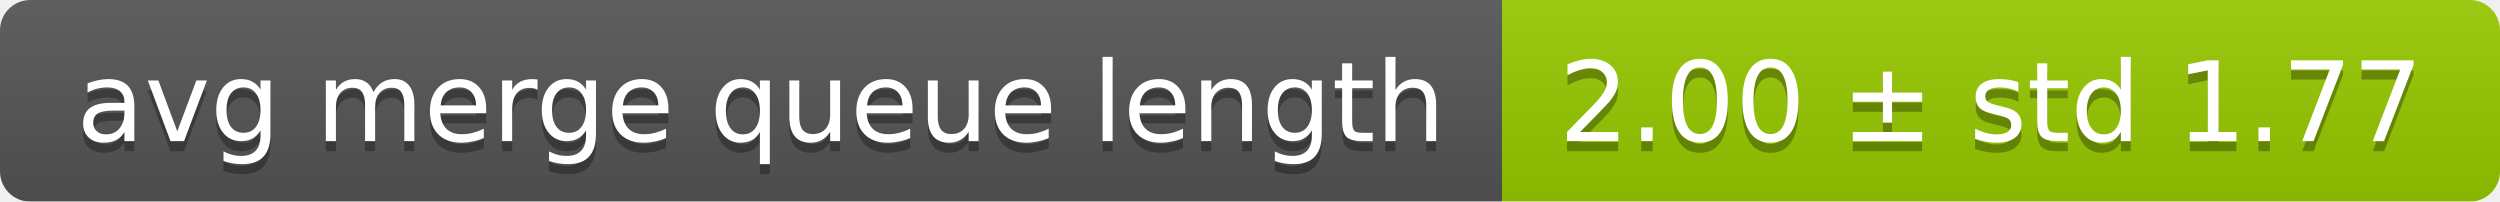
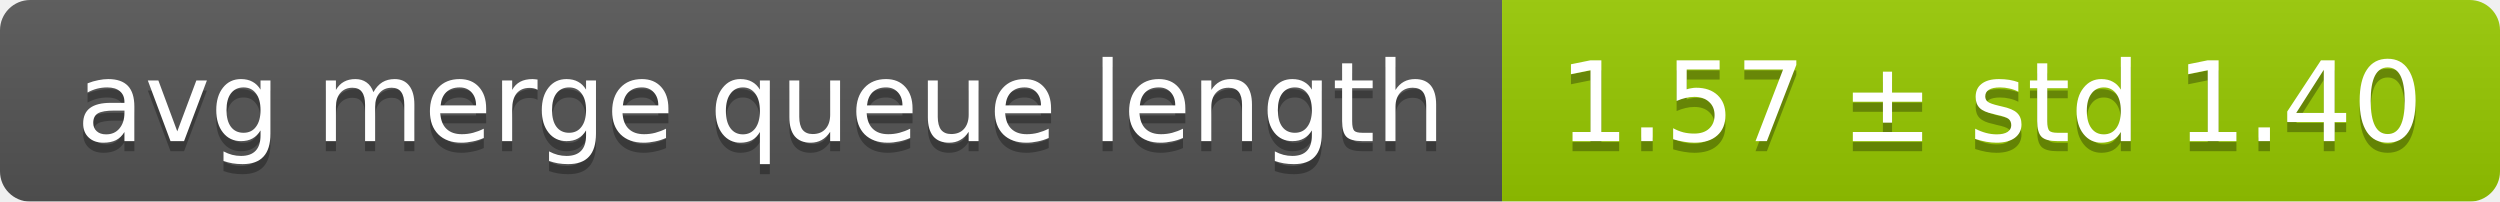
<svg xmlns="http://www.w3.org/2000/svg" width="248" height="20">
  <linearGradient id="smooth" x2="0" y2="100%">
    <stop offset="0" stop-color="#bbb" stop-opacity=".1" />
    <stop offset="1" stop-opacity=".1" />
  </linearGradient>
  <mask id="round">
    <rect width="248" height="20" rx="3" fill="#fff" />
  </mask>
  <g mask="url(#round)">
    <rect width="149" height="20" fill="#555" />
    <rect x="149" width="99" height="20" fill="#97ca00" />
    <rect width="248" height="20" fill="url(#smooth)" />
  </g>
  <g fill="#fff" text-anchor="middle" font-family="DejaVu Sans,Verdana,Geneva,sans-serif" font-size="11">
    <text x="75.5" y="15" fill="#010101" fill-opacity=".3">avg merge queue length</text>
    <text x="75.5" y="14">avg merge queue length</text>
-     <text x="197.5" y="15" fill="#010101" fill-opacity=".3">2.00 ± std 1.77</text>
-     <text x="197.5" y="14">2.00 ± std 1.77</text>
+     <text x="197.5" y="15" fill="#010101" fill-opacity=".3">1.57 ± std 1.40</text>
+     <text x="197.5" y="14">1.57 ± std 1.40</text>
  </g>
</svg>
